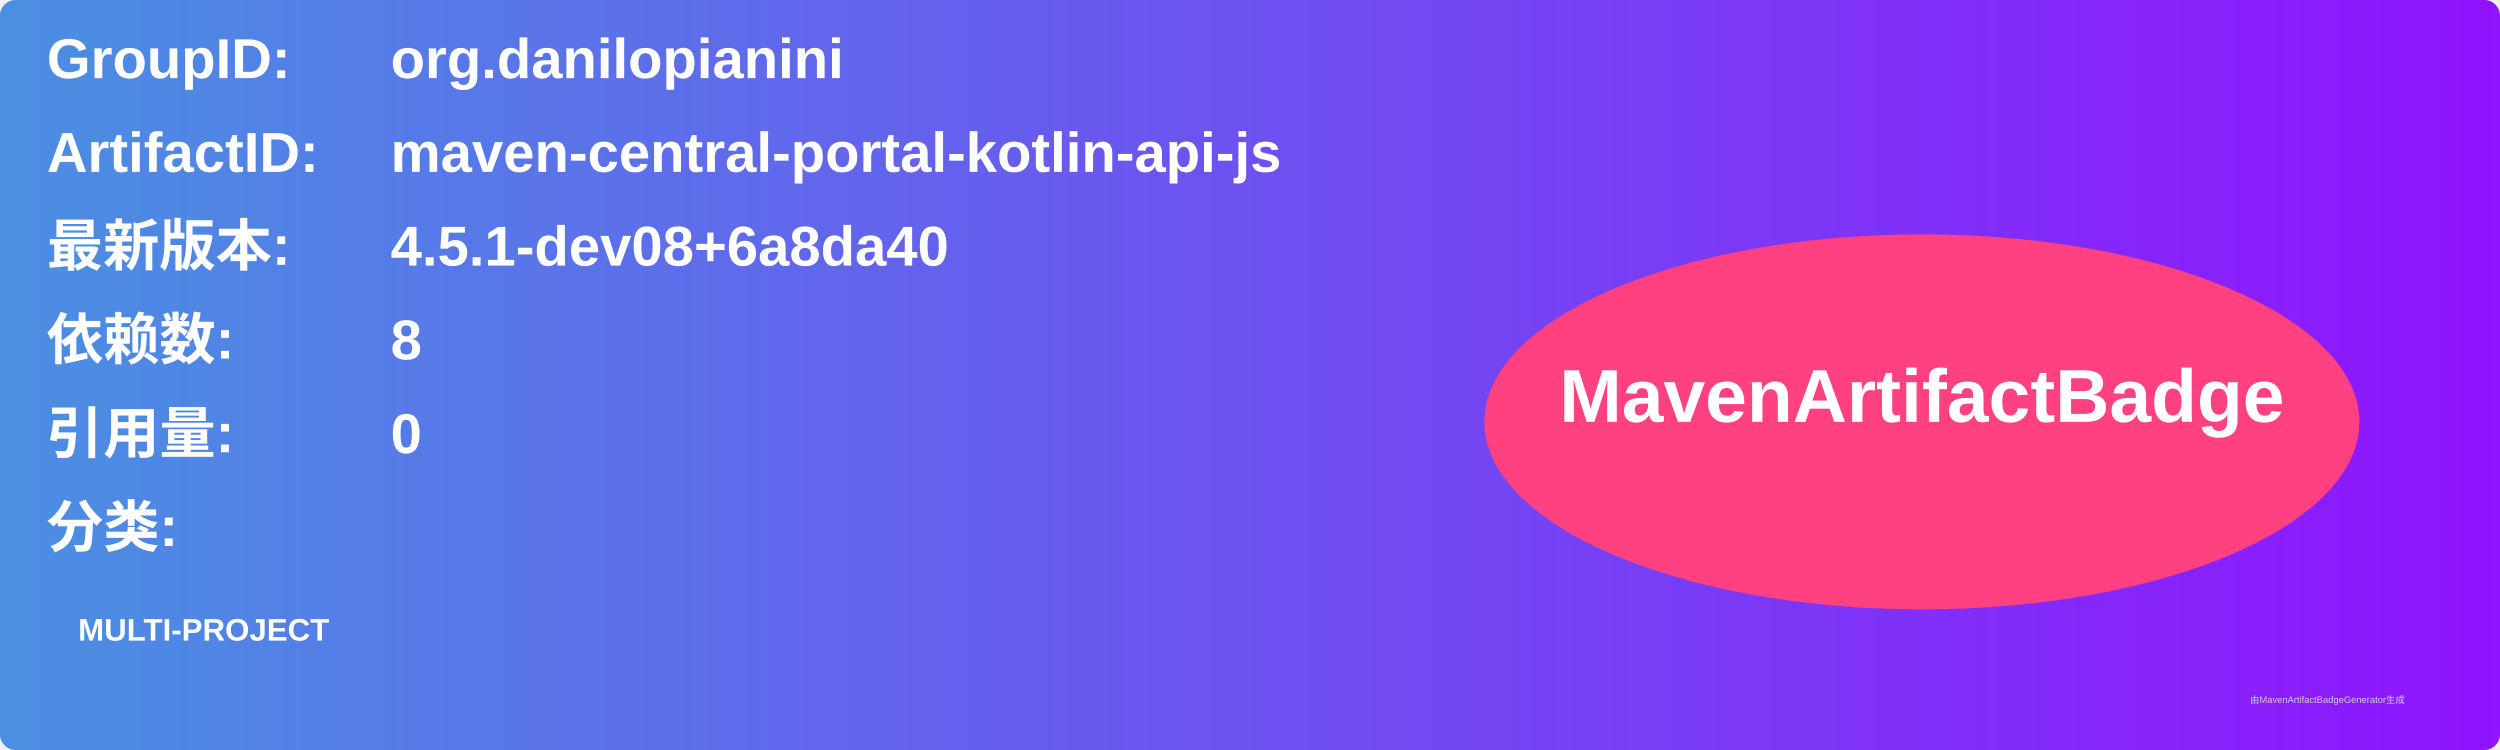
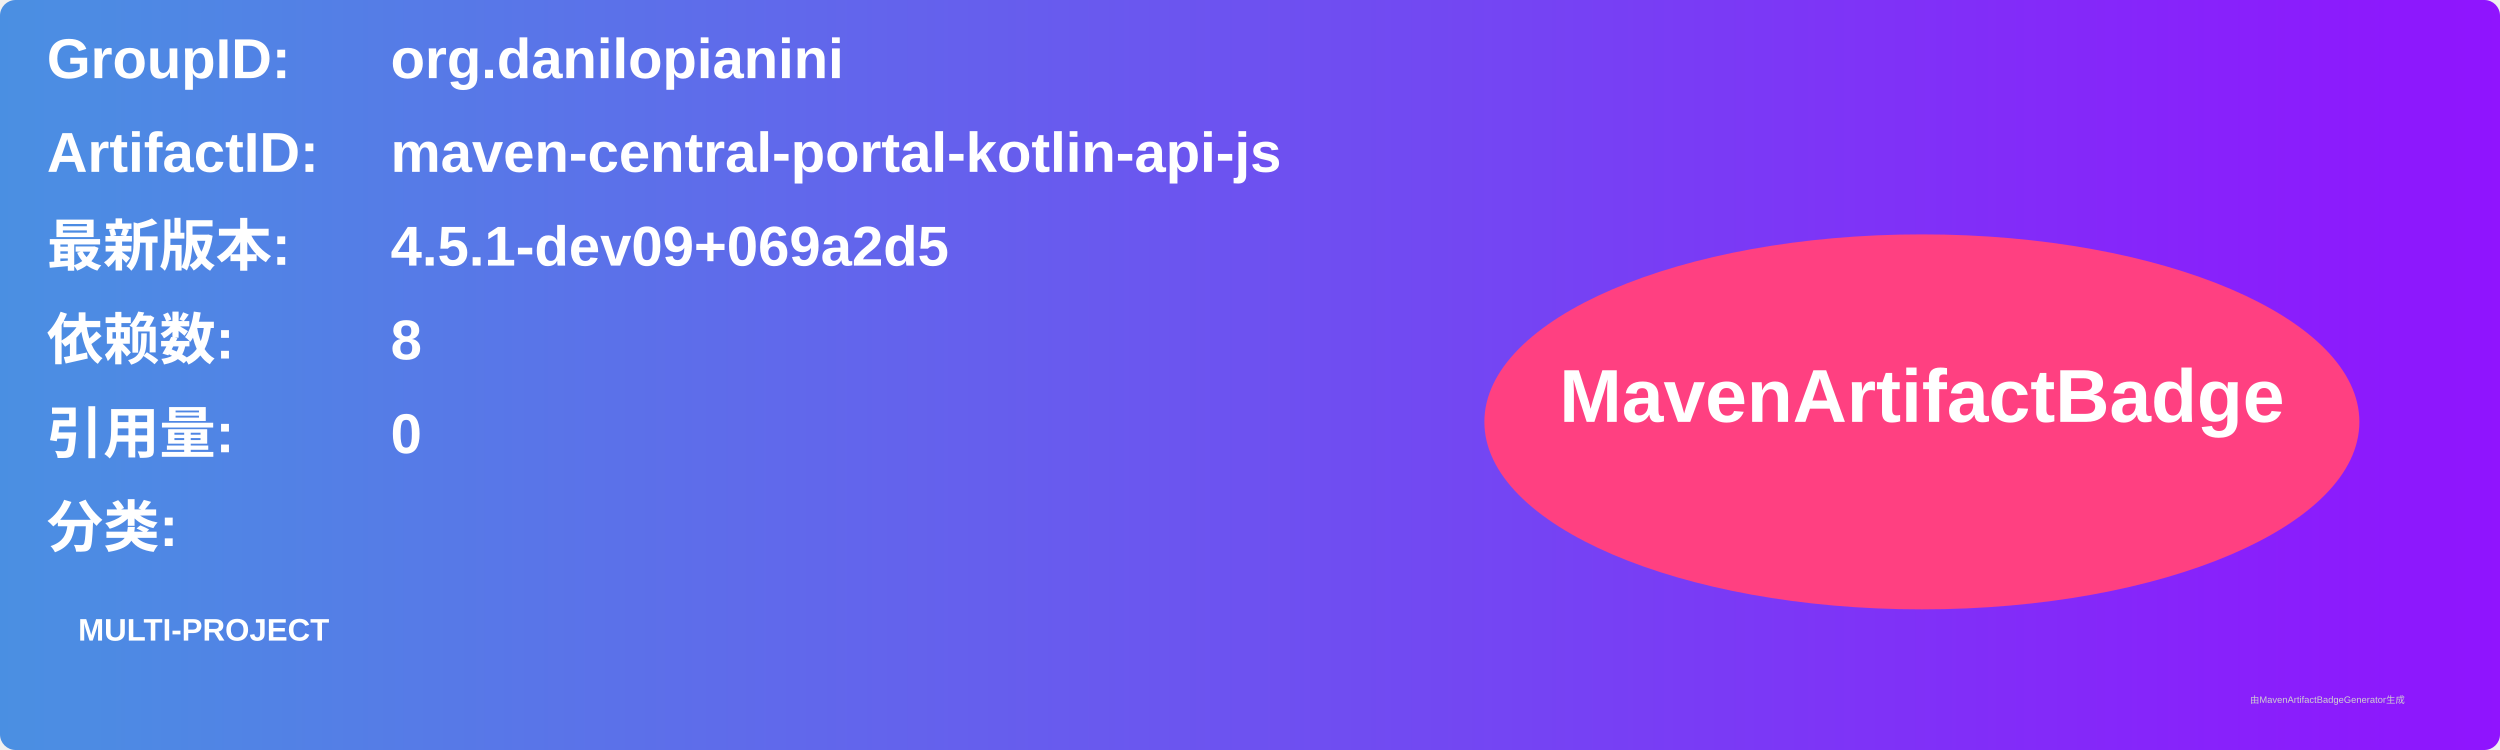
<svg xmlns="http://www.w3.org/2000/svg" width="800" height="240" viewBox="0 0 800 240">
  <linearGradient id="grad" x1="0%" y1="0%" x2="100%" y2="0%">
    <stop offset="0%" stop-color="#4a90e2" />
    <stop offset="100%" stop-color="#9013fe" />
  </linearGradient>
  <rect width="100%" height="100%" rx="5" ry="5" fill="url(#grad)" />
  <g transform="translate(15, 15)">
    <text x="0" y="10" font-family="Arial" font-size="18" fill="white" font-weight="bold" width="260">GroupID:</text>
    <text x="110" y="10" font-family="Arial" font-size="18" fill="white" font-weight="bold" width="460">org.danilopianini</text>
    <text x="0" y="40" font-family="Arial" font-size="18" fill="white" font-weight="bold" width="260">ArtifactID:</text>
    <text x="110" y="40" font-family="Arial" font-size="18" fill="white" font-weight="bold" width="460">maven-central-portal-kotlin-api-js</text>
    <text x="0" y="70" font-family="Arial" font-size="18" fill="white" font-weight="bold">最新版本:</text>
    <text x="110" y="70" font-family="Arial" font-size="18" fill="white" font-weight="bold">
-       <tspan font-weight="bold">4.5.1-dev08+6a8da40</tspan>
+       <tspan font-weight="bold">4.5.1-dev09+069a2d5</tspan>
    </text>
    <text x="0" y="100" font-family="Arial" font-size="18" fill="white" font-weight="bold">依赖数: </text>
    <text x="110" y="100" font-family="Arial" font-size="18" fill="white">
      <tspan font-weight="bold">8</tspan>
    </text>
    <text x="0" y="130" font-family="Arial" font-size="18" fill="white" font-weight="bold">引用量: </text>
    <text x="110" y="130" font-family="Arial" font-size="18" fill="white">
      <tspan font-weight="bold">0</tspan>
    </text>
    <text x="0" y="160" font-family="Arial" font-size="18" fill="white" font-weight="bold">分类:</text>
    <text x="10" y="190" font-family="Arial" font-size="10" fill="white">
      <tspan font-weight="bold">MULTI-PROJECT</tspan>
    </text>
    <ellipse cx="600" cy="120" rx="140" ry="60" fill="#ff4081" />
    <text x="600" y="120" text-anchor="middle" font-family="Arial" font-size="24" fill="white" font-weight="bold">MavenArtifactBadge</text>
  </g>
  <text x="720" y="225" font-family="Arial" font-size="3" fill="#d0d0d0">由MavenArtifactBadgeGenerator生成</text>
</svg>
